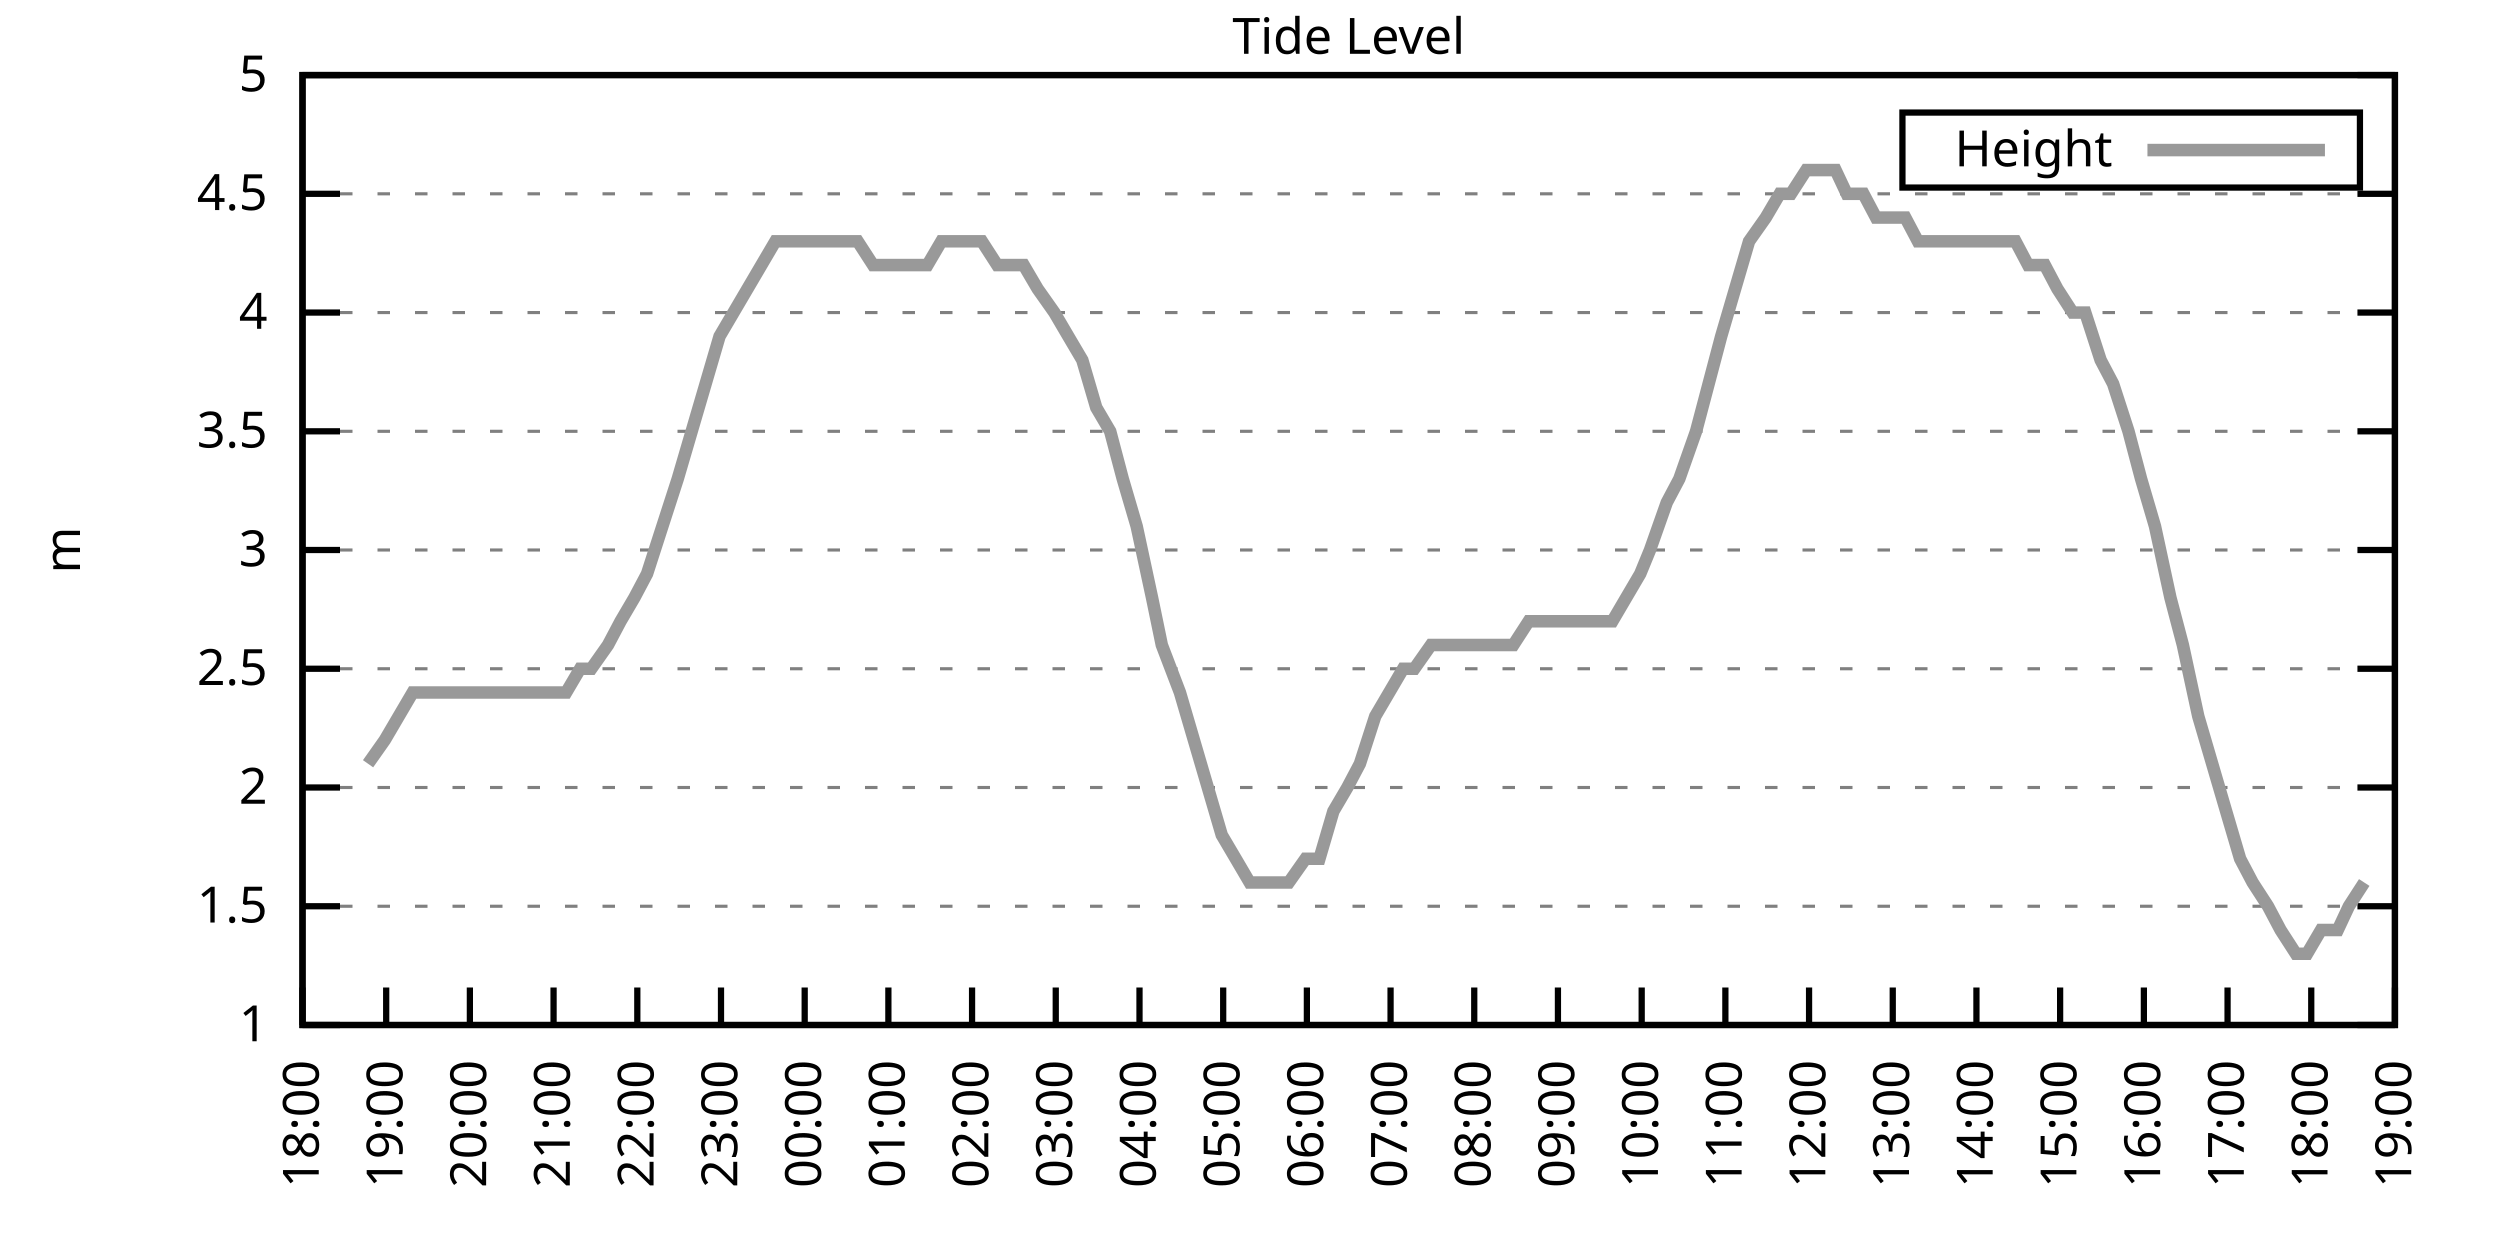
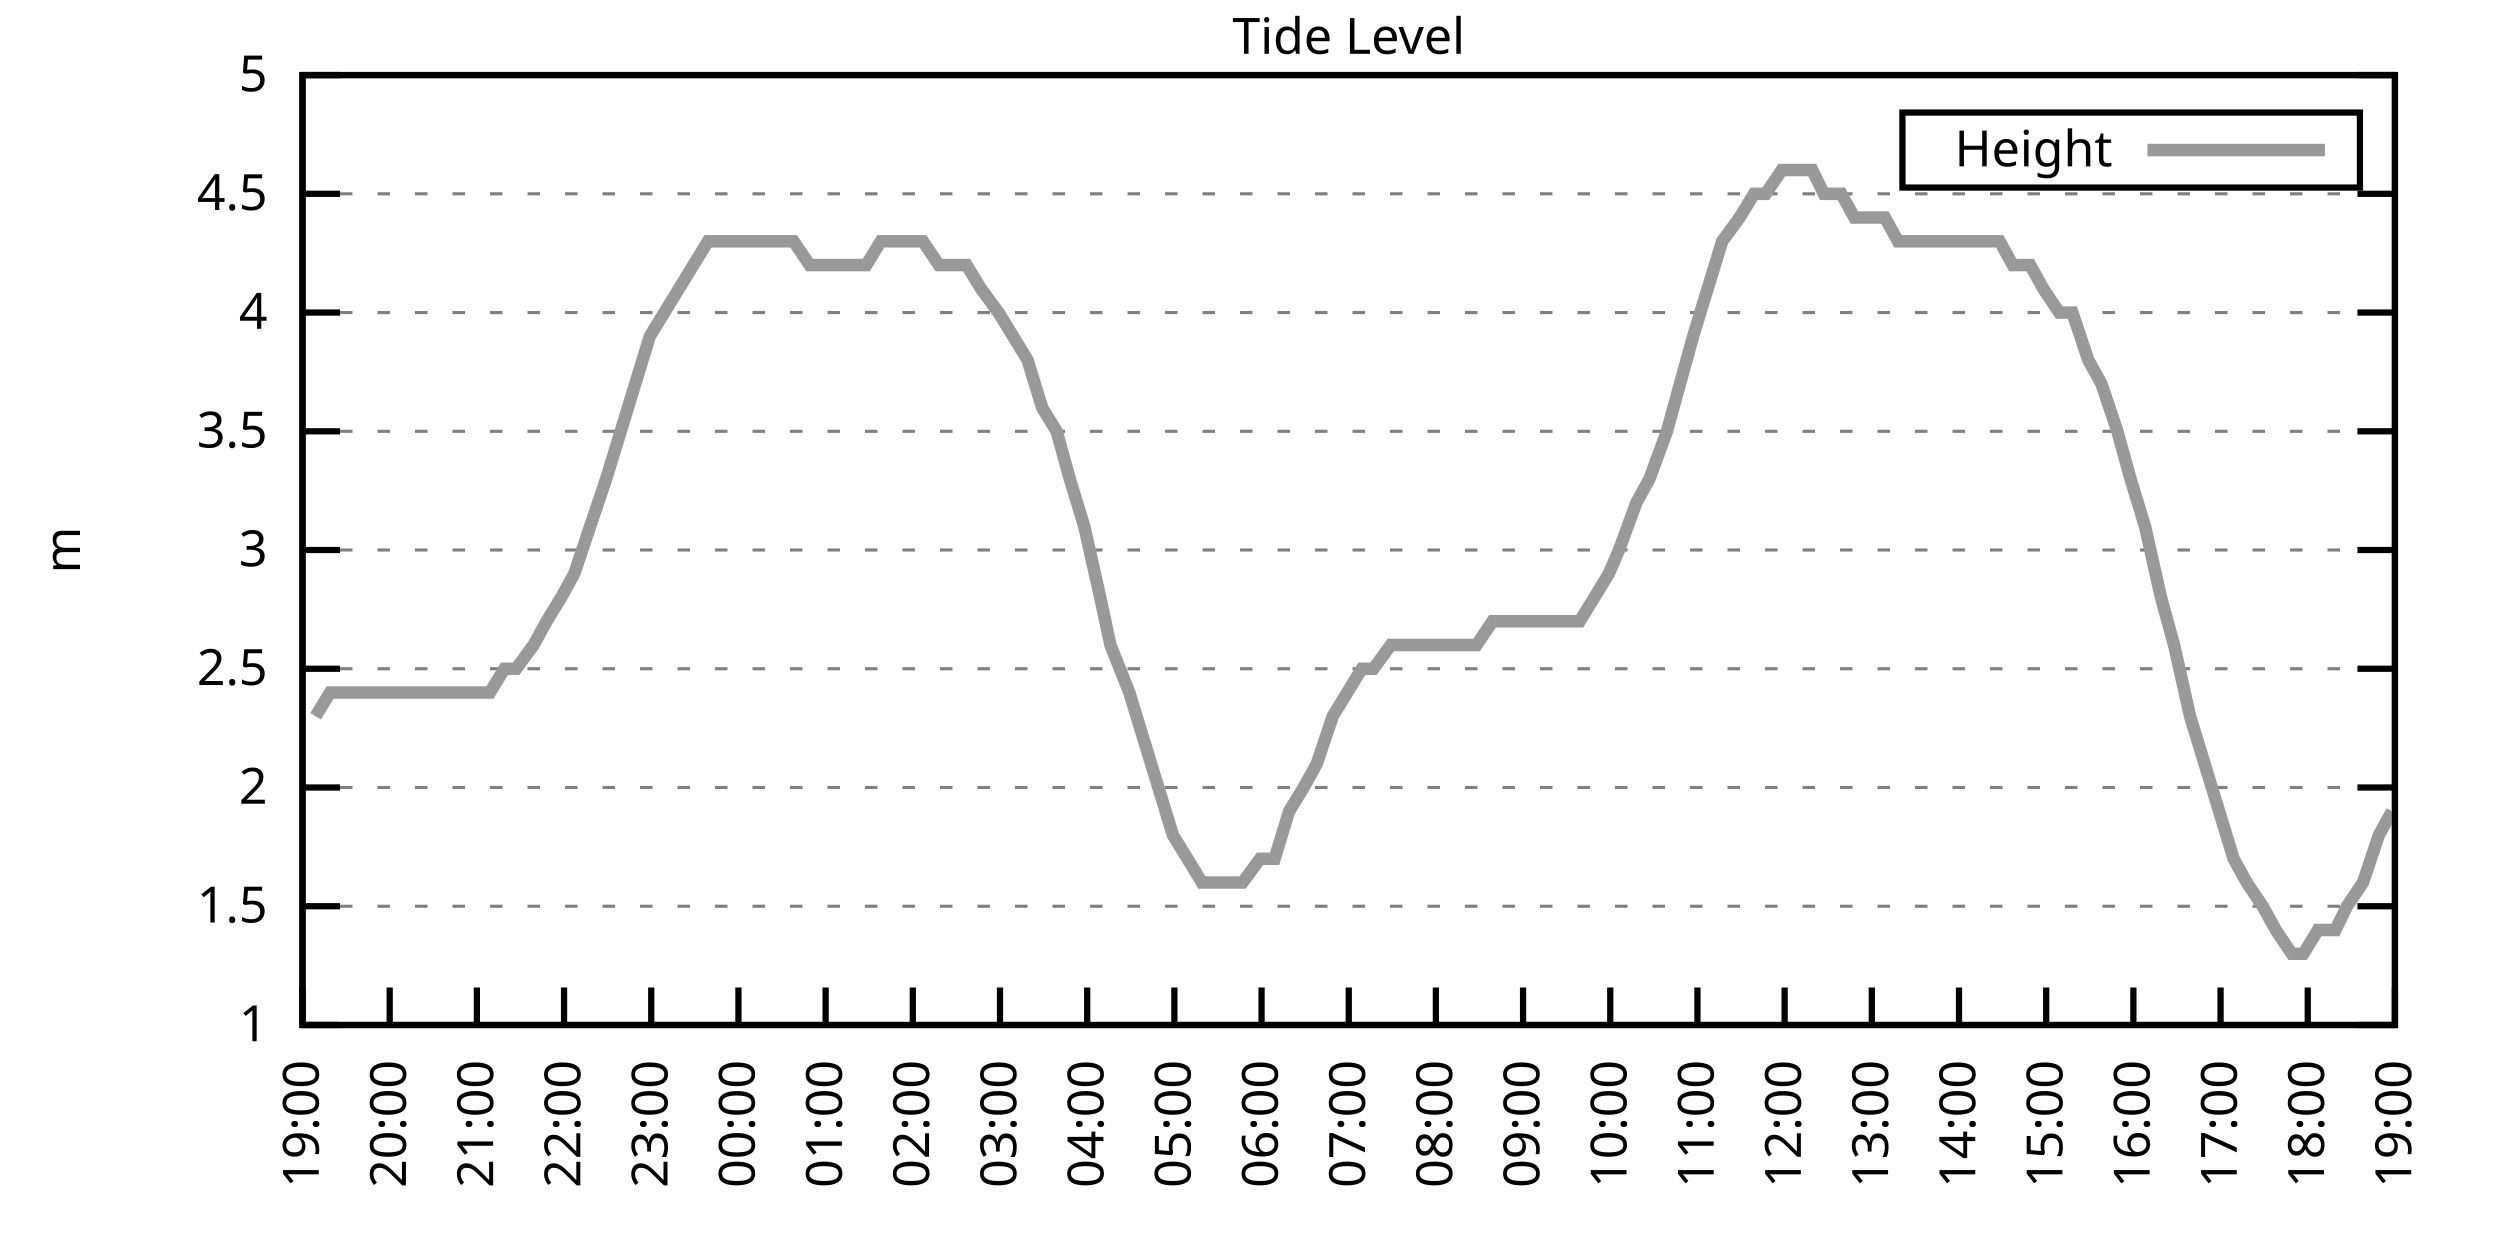
<svg xmlns="http://www.w3.org/2000/svg" xmlns:xlink="http://www.w3.org/1999/xlink" width="400" height="200" viewBox="0 0 400 200">
  <g id="gnuplot_canvas">
    <rect x="0" y="0" width="400" height="200" fill="none" />
    <defs>
      <circle id="gpDot" r="0.5" stroke-width="0.5" stroke="currentColor" />
      <path id="gpPt0" stroke-width="0.333" stroke="currentColor" d="M-1,0 h2 M0,-1 v2" />
      <path id="gpPt1" stroke-width="0.333" stroke="currentColor" d="M-1,-1 L1,1 M1,-1 L-1,1" />
      <path id="gpPt2" stroke-width="0.333" stroke="currentColor" d="M-1,0 L1,0 M0,-1 L0,1 M-1,-1 L1,1 M-1,1 L1,-1" />
      <rect id="gpPt3" stroke-width="0.333" stroke="currentColor" x="-1" y="-1" width="2" height="2" />
      <rect id="gpPt4" stroke-width="0.333" stroke="currentColor" fill="currentColor" x="-1" y="-1" width="2" height="2" />
      <circle id="gpPt5" stroke-width="0.333" stroke="currentColor" cx="0" cy="0" r="1" />
      <use xlink:href="#gpPt5" id="gpPt6" fill="currentColor" stroke="none" />
      <path id="gpPt7" stroke-width="0.333" stroke="currentColor" d="M0,-1.33 L-1.33,0.67 L1.33,0.67 z" />
      <use xlink:href="#gpPt7" id="gpPt8" fill="currentColor" stroke="none" />
      <use xlink:href="#gpPt7" id="gpPt9" stroke="currentColor" transform="rotate(180)" />
      <use xlink:href="#gpPt9" id="gpPt10" fill="currentColor" stroke="none" />
      <use xlink:href="#gpPt3" id="gpPt11" stroke="currentColor" transform="rotate(45)" />
      <use xlink:href="#gpPt11" id="gpPt12" fill="currentColor" stroke="none" />
      <path id="gpPt13" stroke-width="0.333" stroke="currentColor" d="M0,1.330 L1.265,0.411 L0.782,-1.067 L-0.782,-1.076 L-1.265,0.411 z" />
      <use xlink:href="#gpPt13" id="gpPt14" fill="currentColor" stroke="none" />
      <filter id="textbox" filterUnits="objectBoundingBox" x="0" y="0" height="1" width="1">
        <feFlood flood-color="white" flood-opacity="1" result="bgnd" />
        <feComposite in="SourceGraphic" in2="bgnd" operator="atop" />
      </filter>
      <filter id="greybox" filterUnits="objectBoundingBox" x="0" y="0" height="1" width="1">
        <feFlood flood-color="lightgrey" flood-opacity="1" result="grey" />
        <feComposite in="SourceGraphic" in2="grey" operator="atop" />
      </filter>
    </defs>
    <g fill="none" color="white" stroke="currentColor" stroke-width="1.00" stroke-linecap="butt" stroke-linejoin="miter">
</g>
    <g fill="none" color="black" stroke="currentColor" stroke-width="1.00" stroke-linecap="butt" stroke-linejoin="miter">
      <g stroke="none" shape-rendering="crispEdges">
        <polygon fill="rgb(255, 255, 255)" points="48.40,164.00 383.18,164.00 383.18,12.02 48.40,12.02 " />
      </g>
    </g>
    <g fill="none" color="black" stroke="currentColor" stroke-width="1.00" stroke-linecap="butt" stroke-linejoin="miter">
</g>
    <g fill="none" color="black" stroke="black" stroke-width="0.50" stroke-linecap="butt" stroke-linejoin="miter">
</g>
    <g fill="none" color="gray" stroke="currentColor" stroke-width="0.50" stroke-linecap="butt" stroke-linejoin="miter">
      <path stroke="gray" stroke-dasharray="2,4" class="gridline" d="M48.40,164.00 L383.19,164.00  " />
    </g>
    <g fill="none" color="gray" stroke="gray" stroke-width="1.00" stroke-linecap="butt" stroke-linejoin="miter">
</g>
    <g fill="none" color="black" stroke="currentColor" stroke-width="1.00" stroke-linecap="butt" stroke-linejoin="miter">
      <path stroke="black" d="M48.40,164.00 L54.40,164.00 M383.19,164.00 L377.19,164.00  " />
      <g transform="translate(42.80,166.60)" stroke="none" fill="black" font-family="Sans" font-size="8.00" text-anchor="end">
        <text>
          <tspan font-family="Sans"> 1</tspan>
        </text>
      </g>
    </g>
    <g fill="none" color="black" stroke="currentColor" stroke-width="1.00" stroke-linecap="butt" stroke-linejoin="miter">
</g>
    <g fill="none" color="black" stroke="black" stroke-width="0.50" stroke-linecap="butt" stroke-linejoin="miter">
</g>
    <g fill="none" color="gray" stroke="currentColor" stroke-width="0.50" stroke-linecap="butt" stroke-linejoin="miter">
      <path stroke="gray" stroke-dasharray="2,4" class="gridline" d="M48.40,145.00 L383.19,145.00  " />
    </g>
    <g fill="none" color="gray" stroke="gray" stroke-width="1.00" stroke-linecap="butt" stroke-linejoin="miter">
</g>
    <g fill="none" color="black" stroke="currentColor" stroke-width="1.00" stroke-linecap="butt" stroke-linejoin="miter">
      <path stroke="black" d="M48.40,145.00 L54.40,145.00 M383.19,145.00 L377.19,145.00  " />
      <g transform="translate(42.80,147.60)" stroke="none" fill="black" font-family="Sans" font-size="8.00" text-anchor="end">
        <text>
          <tspan font-family="Sans"> 1.5</tspan>
        </text>
      </g>
    </g>
    <g fill="none" color="black" stroke="currentColor" stroke-width="1.00" stroke-linecap="butt" stroke-linejoin="miter">
</g>
    <g fill="none" color="black" stroke="black" stroke-width="0.50" stroke-linecap="butt" stroke-linejoin="miter">
</g>
    <g fill="none" color="gray" stroke="currentColor" stroke-width="0.50" stroke-linecap="butt" stroke-linejoin="miter">
      <path stroke="gray" stroke-dasharray="2,4" class="gridline" d="M48.40,126.00 L383.19,126.00  " />
    </g>
    <g fill="none" color="gray" stroke="gray" stroke-width="1.00" stroke-linecap="butt" stroke-linejoin="miter">
</g>
    <g fill="none" color="black" stroke="currentColor" stroke-width="1.00" stroke-linecap="butt" stroke-linejoin="miter">
      <path stroke="black" d="M48.40,126.00 L54.40,126.00 M383.19,126.00 L377.19,126.00  " />
      <g transform="translate(42.80,128.60)" stroke="none" fill="black" font-family="Sans" font-size="8.00" text-anchor="end">
        <text>
          <tspan font-family="Sans"> 2</tspan>
        </text>
      </g>
    </g>
    <g fill="none" color="black" stroke="currentColor" stroke-width="1.00" stroke-linecap="butt" stroke-linejoin="miter">
</g>
    <g fill="none" color="black" stroke="black" stroke-width="0.50" stroke-linecap="butt" stroke-linejoin="miter">
</g>
    <g fill="none" color="gray" stroke="currentColor" stroke-width="0.50" stroke-linecap="butt" stroke-linejoin="miter">
      <path stroke="gray" stroke-dasharray="2,4" class="gridline" d="M48.40,107.00 L383.19,107.00  " />
    </g>
    <g fill="none" color="gray" stroke="gray" stroke-width="1.00" stroke-linecap="butt" stroke-linejoin="miter">
</g>
    <g fill="none" color="black" stroke="currentColor" stroke-width="1.00" stroke-linecap="butt" stroke-linejoin="miter">
      <path stroke="black" d="M48.40,107.00 L54.40,107.00 M383.19,107.00 L377.19,107.00  " />
      <g transform="translate(42.80,109.60)" stroke="none" fill="black" font-family="Sans" font-size="8.00" text-anchor="end">
        <text>
          <tspan font-family="Sans"> 2.5</tspan>
        </text>
      </g>
    </g>
    <g fill="none" color="black" stroke="currentColor" stroke-width="1.00" stroke-linecap="butt" stroke-linejoin="miter">
</g>
    <g fill="none" color="black" stroke="black" stroke-width="0.50" stroke-linecap="butt" stroke-linejoin="miter">
</g>
    <g fill="none" color="gray" stroke="currentColor" stroke-width="0.50" stroke-linecap="butt" stroke-linejoin="miter">
      <path stroke="gray" stroke-dasharray="2,4" class="gridline" d="M48.40,88.00 L383.19,88.00  " />
    </g>
    <g fill="none" color="gray" stroke="gray" stroke-width="1.00" stroke-linecap="butt" stroke-linejoin="miter">
</g>
    <g fill="none" color="black" stroke="currentColor" stroke-width="1.00" stroke-linecap="butt" stroke-linejoin="miter">
      <path stroke="black" d="M48.40,88.00 L54.40,88.00 M383.19,88.00 L377.19,88.00  " />
      <g transform="translate(42.80,90.60)" stroke="none" fill="black" font-family="Sans" font-size="8.00" text-anchor="end">
        <text>
          <tspan font-family="Sans"> 3</tspan>
        </text>
      </g>
    </g>
    <g fill="none" color="black" stroke="currentColor" stroke-width="1.00" stroke-linecap="butt" stroke-linejoin="miter">
</g>
    <g fill="none" color="black" stroke="black" stroke-width="0.50" stroke-linecap="butt" stroke-linejoin="miter">
</g>
    <g fill="none" color="gray" stroke="currentColor" stroke-width="0.50" stroke-linecap="butt" stroke-linejoin="miter">
      <path stroke="gray" stroke-dasharray="2,4" class="gridline" d="M48.40,69.01 L383.19,69.01  " />
    </g>
    <g fill="none" color="gray" stroke="gray" stroke-width="1.00" stroke-linecap="butt" stroke-linejoin="miter">
</g>
    <g fill="none" color="black" stroke="currentColor" stroke-width="1.00" stroke-linecap="butt" stroke-linejoin="miter">
      <path stroke="black" d="M48.40,69.01 L54.40,69.01 M383.19,69.01 L377.19,69.01  " />
      <g transform="translate(42.80,71.61)" stroke="none" fill="black" font-family="Sans" font-size="8.00" text-anchor="end">
        <text>
          <tspan font-family="Sans"> 3.5</tspan>
        </text>
      </g>
    </g>
    <g fill="none" color="black" stroke="currentColor" stroke-width="1.00" stroke-linecap="butt" stroke-linejoin="miter">
</g>
    <g fill="none" color="black" stroke="black" stroke-width="0.50" stroke-linecap="butt" stroke-linejoin="miter">
</g>
    <g fill="none" color="gray" stroke="currentColor" stroke-width="0.50" stroke-linecap="butt" stroke-linejoin="miter">
      <path stroke="gray" stroke-dasharray="2,4" class="gridline" d="M48.40,50.01 L383.19,50.01  " />
    </g>
    <g fill="none" color="gray" stroke="gray" stroke-width="1.00" stroke-linecap="butt" stroke-linejoin="miter">
</g>
    <g fill="none" color="black" stroke="currentColor" stroke-width="1.00" stroke-linecap="butt" stroke-linejoin="miter">
      <path stroke="black" d="M48.40,50.01 L54.40,50.01 M383.19,50.01 L377.19,50.01  " />
      <g transform="translate(42.80,52.61)" stroke="none" fill="black" font-family="Sans" font-size="8.00" text-anchor="end">
        <text>
          <tspan font-family="Sans"> 4</tspan>
        </text>
      </g>
    </g>
    <g fill="none" color="black" stroke="currentColor" stroke-width="1.00" stroke-linecap="butt" stroke-linejoin="miter">
</g>
    <g fill="none" color="black" stroke="black" stroke-width="0.50" stroke-linecap="butt" stroke-linejoin="miter">
</g>
    <g fill="none" color="gray" stroke="currentColor" stroke-width="0.50" stroke-linecap="butt" stroke-linejoin="miter">
      <path stroke="gray" stroke-dasharray="2,4" class="gridline" d="M48.40,31.01 L383.19,31.01  " />
    </g>
    <g fill="none" color="gray" stroke="gray" stroke-width="1.00" stroke-linecap="butt" stroke-linejoin="miter">
</g>
    <g fill="none" color="black" stroke="currentColor" stroke-width="1.00" stroke-linecap="butt" stroke-linejoin="miter">
      <path stroke="black" d="M48.40,31.01 L54.40,31.01 M383.19,31.01 L377.19,31.01  " />
      <g transform="translate(42.80,33.61)" stroke="none" fill="black" font-family="Sans" font-size="8.00" text-anchor="end">
        <text>
          <tspan font-family="Sans"> 4.5</tspan>
        </text>
      </g>
    </g>
    <g fill="none" color="black" stroke="currentColor" stroke-width="1.00" stroke-linecap="butt" stroke-linejoin="miter">
</g>
    <g fill="none" color="black" stroke="black" stroke-width="0.50" stroke-linecap="butt" stroke-linejoin="miter">
</g>
    <g fill="none" color="gray" stroke="currentColor" stroke-width="0.50" stroke-linecap="butt" stroke-linejoin="miter">
      <path stroke="gray" stroke-dasharray="2,4" class="gridline" d="M48.40,12.01 L383.19,12.01  " />
    </g>
    <g fill="none" color="gray" stroke="gray" stroke-width="1.00" stroke-linecap="butt" stroke-linejoin="miter">
</g>
    <g fill="none" color="black" stroke="currentColor" stroke-width="1.00" stroke-linecap="butt" stroke-linejoin="miter">
      <path stroke="black" d="M48.40,12.01 L54.40,12.01 M383.19,12.01 L377.19,12.01  " />
      <g transform="translate(42.80,14.61)" stroke="none" fill="black" font-family="Sans" font-size="8.00" text-anchor="end">
        <text>
          <tspan font-family="Sans"> 5</tspan>
        </text>
      </g>
    </g>
    <g fill="none" color="black" stroke="currentColor" stroke-width="1.00" stroke-linecap="butt" stroke-linejoin="miter">
      <path stroke="black" d="M48.40,164.00 L48.40,158.00  " />
      <g transform="translate(51.00,169.60) rotate(270.00)" stroke="none" fill="black" font-family="Sans" font-size="8.00" text-anchor="end">
        <text>
-           <tspan font-family="Sans">18:00</tspan>
-         </text>
-       </g>
-     </g>
-     <g fill="none" color="black" stroke="currentColor" stroke-width="1.00" stroke-linecap="butt" stroke-linejoin="miter">
-       <path stroke="black" d="M61.79,164.00 L61.79,158.00  " />
-       <g transform="translate(64.39,169.60) rotate(270.00)" stroke="none" fill="black" font-family="Sans" font-size="8.00" text-anchor="end">
-         <text>
          <tspan font-family="Sans">19:00</tspan>
        </text>
      </g>
    </g>
    <g fill="none" color="black" stroke="currentColor" stroke-width="1.00" stroke-linecap="butt" stroke-linejoin="miter">
-       <path stroke="black" d="M75.18,164.00 L75.18,158.00  " />
-       <g transform="translate(77.78,169.60) rotate(270.00)" stroke="none" fill="black" font-family="Sans" font-size="8.00" text-anchor="end">
+       <path stroke="black" d="M62.35,164.00 L62.35,158.00  " />
+       <g transform="translate(64.95,169.60) rotate(270.00)" stroke="none" fill="black" font-family="Sans" font-size="8.00" text-anchor="end">
        <text>
          <tspan font-family="Sans">20:00</tspan>
        </text>
      </g>
    </g>
    <g fill="none" color="black" stroke="currentColor" stroke-width="1.00" stroke-linecap="butt" stroke-linejoin="miter">
-       <path stroke="black" d="M88.57,164.00 L88.57,158.00  " />
-       <g transform="translate(91.17,169.60) rotate(270.00)" stroke="none" fill="black" font-family="Sans" font-size="8.00" text-anchor="end">
+       <path stroke="black" d="M76.30,164.00 L76.30,158.00  " />
+       <g transform="translate(78.90,169.60) rotate(270.00)" stroke="none" fill="black" font-family="Sans" font-size="8.00" text-anchor="end">
        <text>
          <tspan font-family="Sans">21:00</tspan>
        </text>
      </g>
    </g>
    <g fill="none" color="black" stroke="currentColor" stroke-width="1.00" stroke-linecap="butt" stroke-linejoin="miter">
-       <path stroke="black" d="M101.97,164.00 L101.97,158.00  " />
-       <g transform="translate(104.57,169.60) rotate(270.00)" stroke="none" fill="black" font-family="Sans" font-size="8.00" text-anchor="end">
+       <path stroke="black" d="M90.25,164.00 L90.25,158.00  " />
+       <g transform="translate(92.85,169.60) rotate(270.00)" stroke="none" fill="black" font-family="Sans" font-size="8.00" text-anchor="end">
        <text>
          <tspan font-family="Sans">22:00</tspan>
        </text>
      </g>
    </g>
    <g fill="none" color="black" stroke="currentColor" stroke-width="1.00" stroke-linecap="butt" stroke-linejoin="miter">
-       <path stroke="black" d="M115.36,164.00 L115.36,158.00  " />
-       <g transform="translate(117.96,169.60) rotate(270.00)" stroke="none" fill="black" font-family="Sans" font-size="8.00" text-anchor="end">
+       <path stroke="black" d="M104.20,164.00 L104.20,158.00  " />
+       <g transform="translate(106.80,169.60) rotate(270.00)" stroke="none" fill="black" font-family="Sans" font-size="8.00" text-anchor="end">
        <text>
          <tspan font-family="Sans">23:00</tspan>
        </text>
      </g>
    </g>
    <g fill="none" color="black" stroke="currentColor" stroke-width="1.00" stroke-linecap="butt" stroke-linejoin="miter">
-       <path stroke="black" d="M128.75,164.00 L128.75,158.00  " />
-       <g transform="translate(131.35,169.60) rotate(270.00)" stroke="none" fill="black" font-family="Sans" font-size="8.00" text-anchor="end">
+       <path stroke="black" d="M118.15,164.00 L118.15,158.00  " />
+       <g transform="translate(120.75,169.60) rotate(270.00)" stroke="none" fill="black" font-family="Sans" font-size="8.00" text-anchor="end">
        <text>
          <tspan font-family="Sans">00:00</tspan>
        </text>
      </g>
    </g>
    <g fill="none" color="black" stroke="currentColor" stroke-width="1.00" stroke-linecap="butt" stroke-linejoin="miter">
-       <path stroke="black" d="M142.14,164.00 L142.14,158.00  " />
-       <g transform="translate(144.74,169.60) rotate(270.00)" stroke="none" fill="black" font-family="Sans" font-size="8.00" text-anchor="end">
+       <path stroke="black" d="M132.10,164.00 L132.10,158.00  " />
+       <g transform="translate(134.70,169.60) rotate(270.00)" stroke="none" fill="black" font-family="Sans" font-size="8.00" text-anchor="end">
        <text>
          <tspan font-family="Sans">01:00</tspan>
        </text>
      </g>
    </g>
    <g fill="none" color="black" stroke="currentColor" stroke-width="1.00" stroke-linecap="butt" stroke-linejoin="miter">
-       <path stroke="black" d="M155.53,164.00 L155.53,158.00  " />
-       <g transform="translate(158.13,169.60) rotate(270.00)" stroke="none" fill="black" font-family="Sans" font-size="8.00" text-anchor="end">
+       <path stroke="black" d="M146.05,164.00 L146.05,158.00  " />
+       <g transform="translate(148.65,169.60) rotate(270.00)" stroke="none" fill="black" font-family="Sans" font-size="8.00" text-anchor="end">
        <text>
          <tspan font-family="Sans">02:00</tspan>
        </text>
      </g>
    </g>
    <g fill="none" color="black" stroke="currentColor" stroke-width="1.00" stroke-linecap="butt" stroke-linejoin="miter">
-       <path stroke="black" d="M168.92,164.00 L168.92,158.00  " />
-       <g transform="translate(171.52,169.60) rotate(270.00)" stroke="none" fill="black" font-family="Sans" font-size="8.00" text-anchor="end">
+       <path stroke="black" d="M160.00,164.00 L160.00,158.00  " />
+       <g transform="translate(162.60,169.60) rotate(270.00)" stroke="none" fill="black" font-family="Sans" font-size="8.00" text-anchor="end">
        <text>
          <tspan font-family="Sans">03:00</tspan>
        </text>
      </g>
    </g>
    <g fill="none" color="black" stroke="currentColor" stroke-width="1.00" stroke-linecap="butt" stroke-linejoin="miter">
-       <path stroke="black" d="M182.32,164.00 L182.32,158.00  " />
-       <g transform="translate(184.92,169.60) rotate(270.00)" stroke="none" fill="black" font-family="Sans" font-size="8.00" text-anchor="end">
+       <path stroke="black" d="M173.95,164.00 L173.95,158.00  " />
+       <g transform="translate(176.55,169.60) rotate(270.00)" stroke="none" fill="black" font-family="Sans" font-size="8.00" text-anchor="end">
        <text>
          <tspan font-family="Sans">04:00</tspan>
        </text>
      </g>
    </g>
    <g fill="none" color="black" stroke="currentColor" stroke-width="1.00" stroke-linecap="butt" stroke-linejoin="miter">
-       <path stroke="black" d="M195.71,164.00 L195.71,158.00  " />
-       <g transform="translate(198.31,169.60) rotate(270.00)" stroke="none" fill="black" font-family="Sans" font-size="8.00" text-anchor="end">
+       <path stroke="black" d="M187.90,164.00 L187.90,158.00  " />
+       <g transform="translate(190.50,169.60) rotate(270.00)" stroke="none" fill="black" font-family="Sans" font-size="8.00" text-anchor="end">
        <text>
          <tspan font-family="Sans">05:00</tspan>
        </text>
      </g>
    </g>
    <g fill="none" color="black" stroke="currentColor" stroke-width="1.00" stroke-linecap="butt" stroke-linejoin="miter">
-       <path stroke="black" d="M209.10,164.00 L209.10,158.00  " />
-       <g transform="translate(211.70,169.60) rotate(270.00)" stroke="none" fill="black" font-family="Sans" font-size="8.00" text-anchor="end">
+       <path stroke="black" d="M201.85,164.00 L201.85,158.00  " />
+       <g transform="translate(204.45,169.60) rotate(270.00)" stroke="none" fill="black" font-family="Sans" font-size="8.00" text-anchor="end">
        <text>
          <tspan font-family="Sans">06:00</tspan>
        </text>
      </g>
    </g>
    <g fill="none" color="black" stroke="currentColor" stroke-width="1.00" stroke-linecap="butt" stroke-linejoin="miter">
-       <path stroke="black" d="M222.49,164.00 L222.49,158.00  " />
-       <g transform="translate(225.09,169.60) rotate(270.00)" stroke="none" fill="black" font-family="Sans" font-size="8.00" text-anchor="end">
+       <path stroke="black" d="M215.80,164.00 L215.80,158.00  " />
+       <g transform="translate(218.40,169.60) rotate(270.00)" stroke="none" fill="black" font-family="Sans" font-size="8.00" text-anchor="end">
        <text>
          <tspan font-family="Sans">07:00</tspan>
        </text>
      </g>
    </g>
    <g fill="none" color="black" stroke="currentColor" stroke-width="1.00" stroke-linecap="butt" stroke-linejoin="miter">
-       <path stroke="black" d="M235.88,164.00 L235.88,158.00  " />
-       <g transform="translate(238.48,169.60) rotate(270.00)" stroke="none" fill="black" font-family="Sans" font-size="8.00" text-anchor="end">
+       <path stroke="black" d="M229.74,164.00 L229.74,158.00  " />
+       <g transform="translate(232.34,169.60) rotate(270.00)" stroke="none" fill="black" font-family="Sans" font-size="8.00" text-anchor="end">
        <text>
          <tspan font-family="Sans">08:00</tspan>
        </text>
      </g>
    </g>
    <g fill="none" color="black" stroke="currentColor" stroke-width="1.00" stroke-linecap="butt" stroke-linejoin="miter">
-       <path stroke="black" d="M249.27,164.00 L249.27,158.00  " />
-       <g transform="translate(251.87,169.60) rotate(270.00)" stroke="none" fill="black" font-family="Sans" font-size="8.00" text-anchor="end">
+       <path stroke="black" d="M243.69,164.00 L243.69,158.00  " />
+       <g transform="translate(246.29,169.60) rotate(270.00)" stroke="none" fill="black" font-family="Sans" font-size="8.00" text-anchor="end">
        <text>
          <tspan font-family="Sans">09:00</tspan>
        </text>
      </g>
    </g>
    <g fill="none" color="black" stroke="currentColor" stroke-width="1.00" stroke-linecap="butt" stroke-linejoin="miter">
-       <path stroke="black" d="M262.67,164.00 L262.67,158.00  " />
-       <g transform="translate(265.27,169.60) rotate(270.00)" stroke="none" fill="black" font-family="Sans" font-size="8.00" text-anchor="end">
+       <path stroke="black" d="M257.64,164.00 L257.64,158.00  " />
+       <g transform="translate(260.24,169.60) rotate(270.00)" stroke="none" fill="black" font-family="Sans" font-size="8.00" text-anchor="end">
        <text>
          <tspan font-family="Sans">10:00</tspan>
        </text>
      </g>
    </g>
    <g fill="none" color="black" stroke="currentColor" stroke-width="1.00" stroke-linecap="butt" stroke-linejoin="miter">
-       <path stroke="black" d="M276.06,164.00 L276.06,158.00  " />
-       <g transform="translate(278.66,169.60) rotate(270.00)" stroke="none" fill="black" font-family="Sans" font-size="8.00" text-anchor="end">
+       <path stroke="black" d="M271.59,164.00 L271.59,158.00  " />
+       <g transform="translate(274.19,169.60) rotate(270.00)" stroke="none" fill="black" font-family="Sans" font-size="8.00" text-anchor="end">
        <text>
          <tspan font-family="Sans">11:00</tspan>
        </text>
      </g>
    </g>
    <g fill="none" color="black" stroke="currentColor" stroke-width="1.00" stroke-linecap="butt" stroke-linejoin="miter">
-       <path stroke="black" d="M289.45,164.00 L289.45,158.00  " />
-       <g transform="translate(292.05,169.60) rotate(270.00)" stroke="none" fill="black" font-family="Sans" font-size="8.00" text-anchor="end">
+       <path stroke="black" d="M285.54,164.00 L285.54,158.00  " />
+       <g transform="translate(288.14,169.60) rotate(270.00)" stroke="none" fill="black" font-family="Sans" font-size="8.00" text-anchor="end">
        <text>
          <tspan font-family="Sans">12:00</tspan>
        </text>
      </g>
    </g>
    <g fill="none" color="black" stroke="currentColor" stroke-width="1.00" stroke-linecap="butt" stroke-linejoin="miter">
-       <path stroke="black" d="M302.84,164.00 L302.84,158.00  " />
-       <g transform="translate(305.44,169.60) rotate(270.00)" stroke="none" fill="black" font-family="Sans" font-size="8.00" text-anchor="end">
+       <path stroke="black" d="M299.49,164.00 L299.49,158.00  " />
+       <g transform="translate(302.09,169.60) rotate(270.00)" stroke="none" fill="black" font-family="Sans" font-size="8.00" text-anchor="end">
        <text>
          <tspan font-family="Sans">13:00</tspan>
        </text>
      </g>
    </g>
    <g fill="none" color="black" stroke="currentColor" stroke-width="1.00" stroke-linecap="butt" stroke-linejoin="miter">
-       <path stroke="black" d="M316.23,164.00 L316.23,158.00  " />
-       <g transform="translate(318.83,169.60) rotate(270.00)" stroke="none" fill="black" font-family="Sans" font-size="8.00" text-anchor="end">
+       <path stroke="black" d="M313.44,164.00 L313.44,158.00  " />
+       <g transform="translate(316.04,169.60) rotate(270.00)" stroke="none" fill="black" font-family="Sans" font-size="8.00" text-anchor="end">
        <text>
          <tspan font-family="Sans">14:00</tspan>
        </text>
      </g>
    </g>
    <g fill="none" color="black" stroke="currentColor" stroke-width="1.00" stroke-linecap="butt" stroke-linejoin="miter">
-       <path stroke="black" d="M329.62,164.00 L329.62,158.00  " />
-       <g transform="translate(332.22,169.60) rotate(270.00)" stroke="none" fill="black" font-family="Sans" font-size="8.00" text-anchor="end">
+       <path stroke="black" d="M327.39,164.00 L327.39,158.00  " />
+       <g transform="translate(329.99,169.60) rotate(270.00)" stroke="none" fill="black" font-family="Sans" font-size="8.00" text-anchor="end">
        <text>
          <tspan font-family="Sans">15:00</tspan>
        </text>
      </g>
    </g>
    <g fill="none" color="black" stroke="currentColor" stroke-width="1.00" stroke-linecap="butt" stroke-linejoin="miter">
-       <path stroke="black" d="M343.02,164.00 L343.02,158.00  " />
-       <g transform="translate(345.62,169.60) rotate(270.00)" stroke="none" fill="black" font-family="Sans" font-size="8.00" text-anchor="end">
+       <path stroke="black" d="M341.34,164.00 L341.34,158.00  " />
+       <g transform="translate(343.94,169.60) rotate(270.00)" stroke="none" fill="black" font-family="Sans" font-size="8.00" text-anchor="end">
        <text>
          <tspan font-family="Sans">16:00</tspan>
        </text>
      </g>
    </g>
    <g fill="none" color="black" stroke="currentColor" stroke-width="1.00" stroke-linecap="butt" stroke-linejoin="miter">
-       <path stroke="black" d="M356.41,164.00 L356.41,158.00  " />
-       <g transform="translate(359.01,169.60) rotate(270.00)" stroke="none" fill="black" font-family="Sans" font-size="8.00" text-anchor="end">
+       <path stroke="black" d="M355.29,164.00 L355.29,158.00  " />
+       <g transform="translate(357.89,169.60) rotate(270.00)" stroke="none" fill="black" font-family="Sans" font-size="8.00" text-anchor="end">
        <text>
          <tspan font-family="Sans">17:00</tspan>
        </text>
      </g>
    </g>
    <g fill="none" color="black" stroke="currentColor" stroke-width="1.00" stroke-linecap="butt" stroke-linejoin="miter">
-       <path stroke="black" d="M369.80,164.00 L369.80,158.00  " />
-       <g transform="translate(372.40,169.60) rotate(270.00)" stroke="none" fill="black" font-family="Sans" font-size="8.00" text-anchor="end">
+       <path stroke="black" d="M369.24,164.00 L369.24,158.00  " />
+       <g transform="translate(371.84,169.60) rotate(270.00)" stroke="none" fill="black" font-family="Sans" font-size="8.00" text-anchor="end">
        <text>
          <tspan font-family="Sans">18:00</tspan>
        </text>
      </g>
    </g>
    <g fill="none" color="black" stroke="currentColor" stroke-width="1.00" stroke-linecap="butt" stroke-linejoin="miter">
      <path stroke="black" d="M383.19,164.00 L383.19,158.00  " />
      <g transform="translate(385.79,169.60) rotate(270.00)" stroke="none" fill="black" font-family="Sans" font-size="8.00" text-anchor="end">
        <text>
          <tspan font-family="Sans">19:00</tspan>
        </text>
      </g>
    </g>
    <g fill="none" color="black" stroke="currentColor" stroke-width="1.00" stroke-linecap="butt" stroke-linejoin="miter">
</g>
    <g fill="none" color="black" stroke="currentColor" stroke-width="1.00" stroke-linecap="butt" stroke-linejoin="miter">
      <path stroke="black" d="M48.40,12.01 L48.40,164.00 L383.19,164.00 L383.19,12.01 L48.40,12.01 Z  " />
    </g>
    <g fill="none" color="black" stroke="currentColor" stroke-width="1.00" stroke-linecap="butt" stroke-linejoin="miter">
</g>
    <g fill="none" color="black" stroke="currentColor" stroke-width="1.00" stroke-linecap="butt" stroke-linejoin="miter">
      <path stroke="black" d="M304.39,30.01 L304.39,18.01 L377.59,18.01 L377.59,30.01 L304.39,30.01 Z  " />
    </g>
    <g id="Tide_level_plot_1">
      <g fill="none" color="white" stroke="black" stroke-width="2.00" stroke-linecap="butt" stroke-linejoin="miter">
</g>
      <g fill="none" color="black" stroke="currentColor" stroke-width="2.00" stroke-linecap="butt" stroke-linejoin="miter">
        <g transform="translate(337.99,26.61)" stroke="none" fill="black" font-family="Sans" font-size="8.00" text-anchor="end">
          <text>
            <tspan font-family="Sans">Height</tspan>
          </text>
        </g>
      </g>
      <g fill="none" color="black" stroke="currentColor" stroke-width="2.00" stroke-linecap="butt" stroke-linejoin="miter">
-         <path stroke="rgb(153, 153, 153)" d="M343.59,24.01 L371.99,24.01 M58.89,122.20 L61.57,118.40 L63.80,114.60 L66.03,110.80 L68.04,110.80 L70.50,110.80   L72.73,110.80 L74.96,110.80 L77.19,110.80 L79.42,110.80 L81.66,110.80 L83.66,110.80 L85.67,110.80 L88.35,110.80   L90.58,110.80 L92.82,107.00 L94.60,107.00 L97.28,103.20 L99.29,99.40 L101.52,95.60 L103.53,91.80 L105.98,84.21   L108.44,76.61 L110.67,69.01 L112.90,61.41 L115.13,53.81 L124.06,38.61 L126.07,38.61 L128.08,38.61 L130.54,38.61   L132.99,38.61 L134.55,38.61 L137.23,38.61 L139.69,42.41 L141.47,42.41 L143.48,42.41 L146.38,42.41 L148.39,42.41   L150.62,38.61 L153.08,38.61 L155.31,38.61 L157.10,38.61 L159.55,42.41 L161.78,42.41 L163.79,42.41 L166.02,46.21   L168.70,50.01 L170.93,53.81 L173.17,57.61 L175.40,65.21 L177.63,69.01 L179.64,76.61 L181.87,84.21 L184.32,95.60   L185.89,103.20 L188.79,110.80 L191.02,118.40 L193.25,126.00 L195.48,133.60 L197.72,137.40 L199.95,141.20 L202.18,141.20   L204.19,141.20 L206.20,141.20 L208.88,137.40 L211.11,137.40 L213.34,129.80 L215.57,126.00 L217.58,122.20 L220.04,114.60   L222.27,110.80 L224.50,107.00 L226.29,107.00 L228.96,103.20 L231.20,103.20 L233.43,103.20 L235.44,103.20 L237.67,103.20   L240.12,103.20 L242.13,103.20 L244.59,99.40 L246.82,99.40 L249.05,99.40 L251.28,99.40 L252.85,99.40 L255.75,99.40   L257.98,99.40 L260.21,95.60 L262.44,91.80 L264.00,88.00 L266.68,80.41 L268.69,76.61 L271.37,69.01 L273.38,61.41   L275.39,53.81 L277.62,46.21 L279.85,38.61 L282.53,34.81 L284.76,31.01 L286.55,31.01 L289.00,27.21 L291.23,27.21   L293.69,27.21 L295.48,31.01 L298.15,31.01 L300.16,34.81 L302.39,34.81 L304.85,34.81 L306.86,38.61 L309.31,38.61   L311.54,38.61 L313.55,38.61 L316.01,38.61 L317.79,38.61 L320.47,38.61 L322.48,38.61 L324.49,42.41 L327.17,42.41   L329.18,46.21 L331.63,50.01 L333.64,50.01 L336.10,57.61 L338.10,61.41 L340.56,69.01 L342.57,76.61 L344.80,84.21   L347.26,95.60 L349.26,103.20 L351.72,114.60 L353.95,122.20 L356.18,129.80 L358.42,137.40 L360.42,141.20 L362.88,145.00   L364.89,148.80 L367.34,152.60 L369.13,152.60 L371.36,148.80 L374.04,148.80 L375.82,145.00 L378.28,141.20  " />
+         <path stroke="rgb(153, 153, 153)" d="M343.59,24.01 L371.99,24.01 M50.49,114.60 L52.82,110.80 L54.91,110.80 L57.47,110.80 L59.79,110.80 L62.12,110.80   L64.44,110.80 L66.77,110.80 L69.09,110.80 L71.18,110.80 L73.28,110.80 L76.07,110.80 L78.39,110.80 L80.72,107.00   L82.58,107.00 L85.37,103.20 L87.46,99.40 L89.78,95.60 L91.88,91.80 L94.43,84.21 L96.99,76.61 L99.32,69.01   L101.64,61.41 L103.97,53.81 L113.27,38.61 L115.36,38.61 L117.45,38.61 L120.01,38.61 L122.57,38.61 L124.19,38.61   L126.98,38.61 L129.54,42.41 L131.40,42.41 L133.49,42.41 L136.51,42.41 L138.61,42.41 L140.93,38.61 L143.49,38.61   L145.81,38.61 L147.67,38.61 L150.23,42.41 L152.56,42.41 L154.65,42.41 L156.97,46.21 L159.76,50.01 L162.09,53.81   L164.41,57.61 L166.74,65.21 L169.06,69.01 L171.16,76.61 L173.48,84.21 L176.04,95.60 L177.67,103.20 L180.69,110.80   L183.01,118.40 L185.34,126.00 L187.66,133.60 L189.99,137.40 L192.31,141.20 L194.64,141.20 L196.73,141.20 L198.82,141.20   L201.61,137.40 L203.94,137.40 L206.26,129.80 L208.59,126.00 L210.68,122.20 L213.24,114.60 L215.56,110.80 L217.89,107.00   L219.75,107.00 L222.54,103.20 L224.86,103.20 L227.19,103.20 L229.28,103.20 L231.60,103.20 L234.16,103.20 L236.25,103.20   L238.81,99.40 L241.14,99.40 L243.46,99.40 L245.79,99.40 L247.41,99.40 L250.44,99.40 L252.76,99.40 L255.09,95.60   L257.41,91.80 L259.04,88.00 L261.83,80.41 L263.92,76.61 L266.71,69.01 L268.80,61.41 L270.90,53.81 L273.22,46.21   L275.55,38.61 L278.34,34.81 L280.66,31.01 L282.52,31.01 L285.08,27.21 L287.40,27.21 L289.96,27.21 L291.82,31.01   L294.61,31.01 L296.70,34.81 L299.03,34.81 L301.58,34.81 L303.68,38.61 L306.23,38.61 L308.56,38.61 L310.65,38.61   L313.21,38.61 L315.07,38.61 L317.86,38.61 L319.95,38.61 L322.04,42.41 L324.83,42.41 L326.93,46.21 L329.48,50.01   L331.58,50.01 L334.13,57.61 L336.23,61.41 L338.78,69.01 L340.88,76.61 L343.20,84.21 L345.76,95.60 L347.85,103.20   L350.41,114.60 L352.73,122.20 L355.06,129.80 L357.38,137.40 L359.48,141.20 L362.03,145.00 L364.13,148.80 L366.68,152.60   L368.54,152.60 L370.87,148.80 L373.66,148.80 L375.52,145.00 L378.08,141.20 L380.63,133.60 L382.73,129.80  " />
      </g>
    </g>
    <g fill="none" color="black" stroke="currentColor" stroke-width="2.00" stroke-linecap="butt" stroke-linejoin="miter">
</g>
    <g fill="none" color="black" stroke="black" stroke-width="1.00" stroke-linecap="butt" stroke-linejoin="miter">
</g>
    <g fill="none" color="black" stroke="currentColor" stroke-width="1.00" stroke-linecap="butt" stroke-linejoin="miter">
      <path stroke="black" d="M48.40,12.01 L48.40,164.00 L383.19,164.00 L383.19,12.01 L48.40,12.01 Z  " />
      <g transform="translate(12.80,88.01) rotate(270.00)" stroke="none" fill="black" font-family="Sans" font-size="8.00" text-anchor="middle">
        <text>
          <tspan font-family="Sans">m</tspan>
        </text>
      </g>
    </g>
    <g fill="none" color="black" stroke="currentColor" stroke-width="1.00" stroke-linecap="butt" stroke-linejoin="miter">
</g>
    <g fill="none" color="black" stroke="currentColor" stroke-width="1.00" stroke-linecap="butt" stroke-linejoin="miter">
      <g transform="translate(215.79,8.61)" stroke="none" fill="black" font-family="Sans" font-size="8.00" text-anchor="middle">
        <text>
          <tspan font-family="Sans">Tide Level</tspan>
        </text>
      </g>
    </g>
    <g fill="none" color="black" stroke="currentColor" stroke-width="1.00" stroke-linecap="butt" stroke-linejoin="miter">
</g>
  </g>
</svg>
